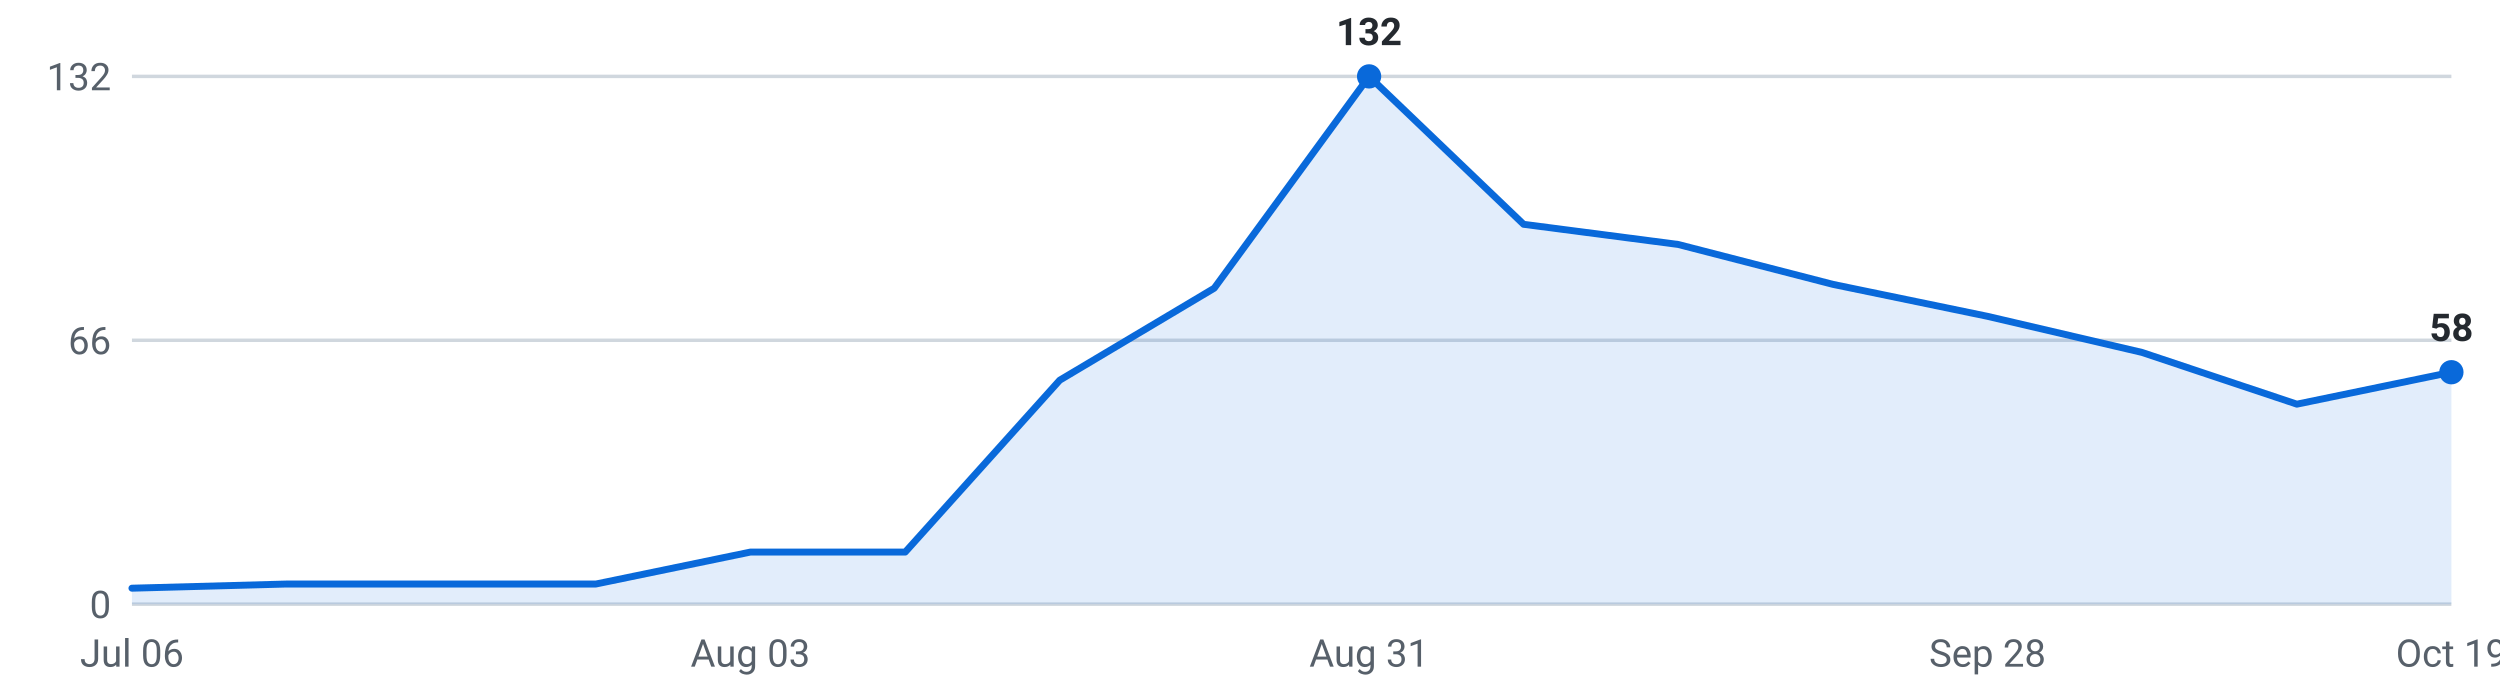
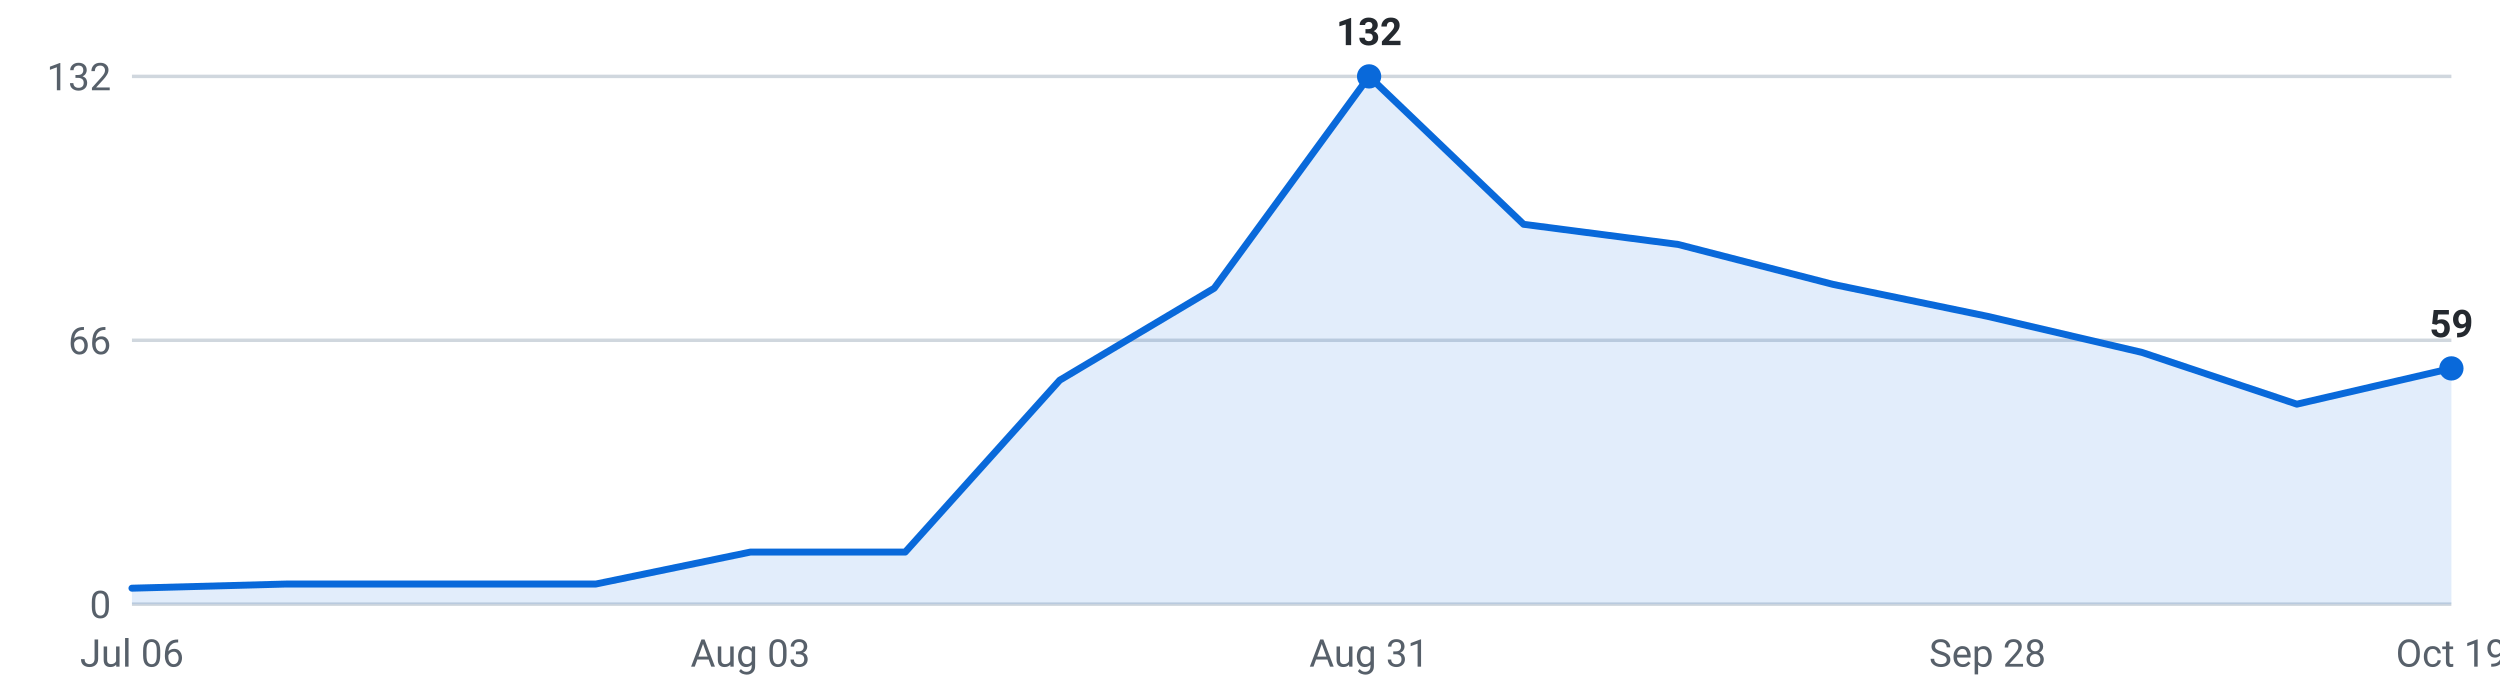
<svg xmlns="http://www.w3.org/2000/svg" viewBox="0 0 720 200" width="720" height="200" role="img" aria-label="Internships posted per week, last 16 weeks">
  <g font-family="-apple-system,Segoe UI,Roboto,sans-serif" font-size="11">
    <line x1="38" y1="174.0" x2="706" y2="174.0" stroke="#d0d7de" stroke-width="1" />
    <text x="32" y="178.0" text-anchor="end" fill="#57606a">0</text>
    <line x1="38" y1="98.0" x2="706" y2="98.0" stroke="#d0d7de" stroke-width="1" />
    <text x="32" y="102.0" text-anchor="end" fill="#57606a">66</text>
    <line x1="38" y1="22.0" x2="706" y2="22.0" stroke="#d0d7de" stroke-width="1" />
    <text x="32" y="26.0" text-anchor="end" fill="#57606a">132</text>
-     <path d="M38.0,174 L38.0,169.4 L82.5,168.2 L127.1,168.2 L171.6,168.2 L216.1,159.0 L260.7,159.0 L305.2,109.5 L349.7,83.0 L394.3,22.0 L438.8,64.6 L483.3,70.4 L527.9,81.9 L572.4,91.1 L616.9,101.5 L661.5,116.4 L706.0,107.2 L706.0,174 Z" fill="#0969da" fill-opacity="0.12" />
-     <polyline points="38.0,169.4 82.5,168.2 127.1,168.2 171.6,168.2 216.1,159.0 260.7,159.0 305.2,109.5 349.7,83.0 394.3,22.0 438.8,64.6 483.3,70.4 527.9,81.9 572.4,91.1 616.9,101.5 661.5,116.4 706.0,107.2" fill="none" stroke="#0969da" stroke-width="2" stroke-linejoin="round" stroke-linecap="round" />
+     <path d="M38.0,174 L38.0,169.4 L82.5,168.2 L127.1,168.2 L171.6,168.2 L216.1,159.0 L260.7,159.0 L305.2,109.5 L349.7,83.0 L394.3,22.0 L438.8,64.6 L483.3,70.4 L527.9,81.9 L572.4,91.1 L616.9,101.5 L661.5,116.4 L706.0,106.1 L706.0,174 Z" fill="#0969da" fill-opacity="0.12" />
+     <polyline points="38.0,169.4 82.5,168.2 127.1,168.2 171.6,168.2 216.1,159.0 260.7,159.0 305.2,109.5 349.7,83.0 394.3,22.0 438.8,64.6 483.3,70.4 527.9,81.9 572.4,91.1 616.9,101.5 661.5,116.4 706.0,106.1" fill="none" stroke="#0969da" stroke-width="2" stroke-linejoin="round" stroke-linecap="round" />
    <circle cx="394.3" cy="22.0" r="3.5" fill="#0969da" />
    <text x="394.3" y="13.0" text-anchor="middle" fill="#24292f" font-weight="600">132</text>
-     <circle cx="706.0" cy="107.2" r="3.5" fill="#0969da" />
-     <text x="706.0" y="98.2" text-anchor="middle" fill="#24292f" font-weight="600">58</text>
+     <circle cx="706.0" cy="106.1" r="3.5" fill="#0969da" />
+     <text x="706.0" y="97.1" text-anchor="middle" fill="#24292f" font-weight="600">59</text>
    <text x="38.0" y="192" text-anchor="middle" fill="#57606a">Jul 06</text>
    <text x="216.1" y="192" text-anchor="middle" fill="#57606a">Aug 03</text>
    <text x="394.3" y="192" text-anchor="middle" fill="#57606a">Aug 31</text>
    <text x="572.4" y="192" text-anchor="middle" fill="#57606a">Sep 28</text>
    <text x="706.0" y="192" text-anchor="middle" fill="#57606a">Oct 19</text>
  </g>
</svg>
